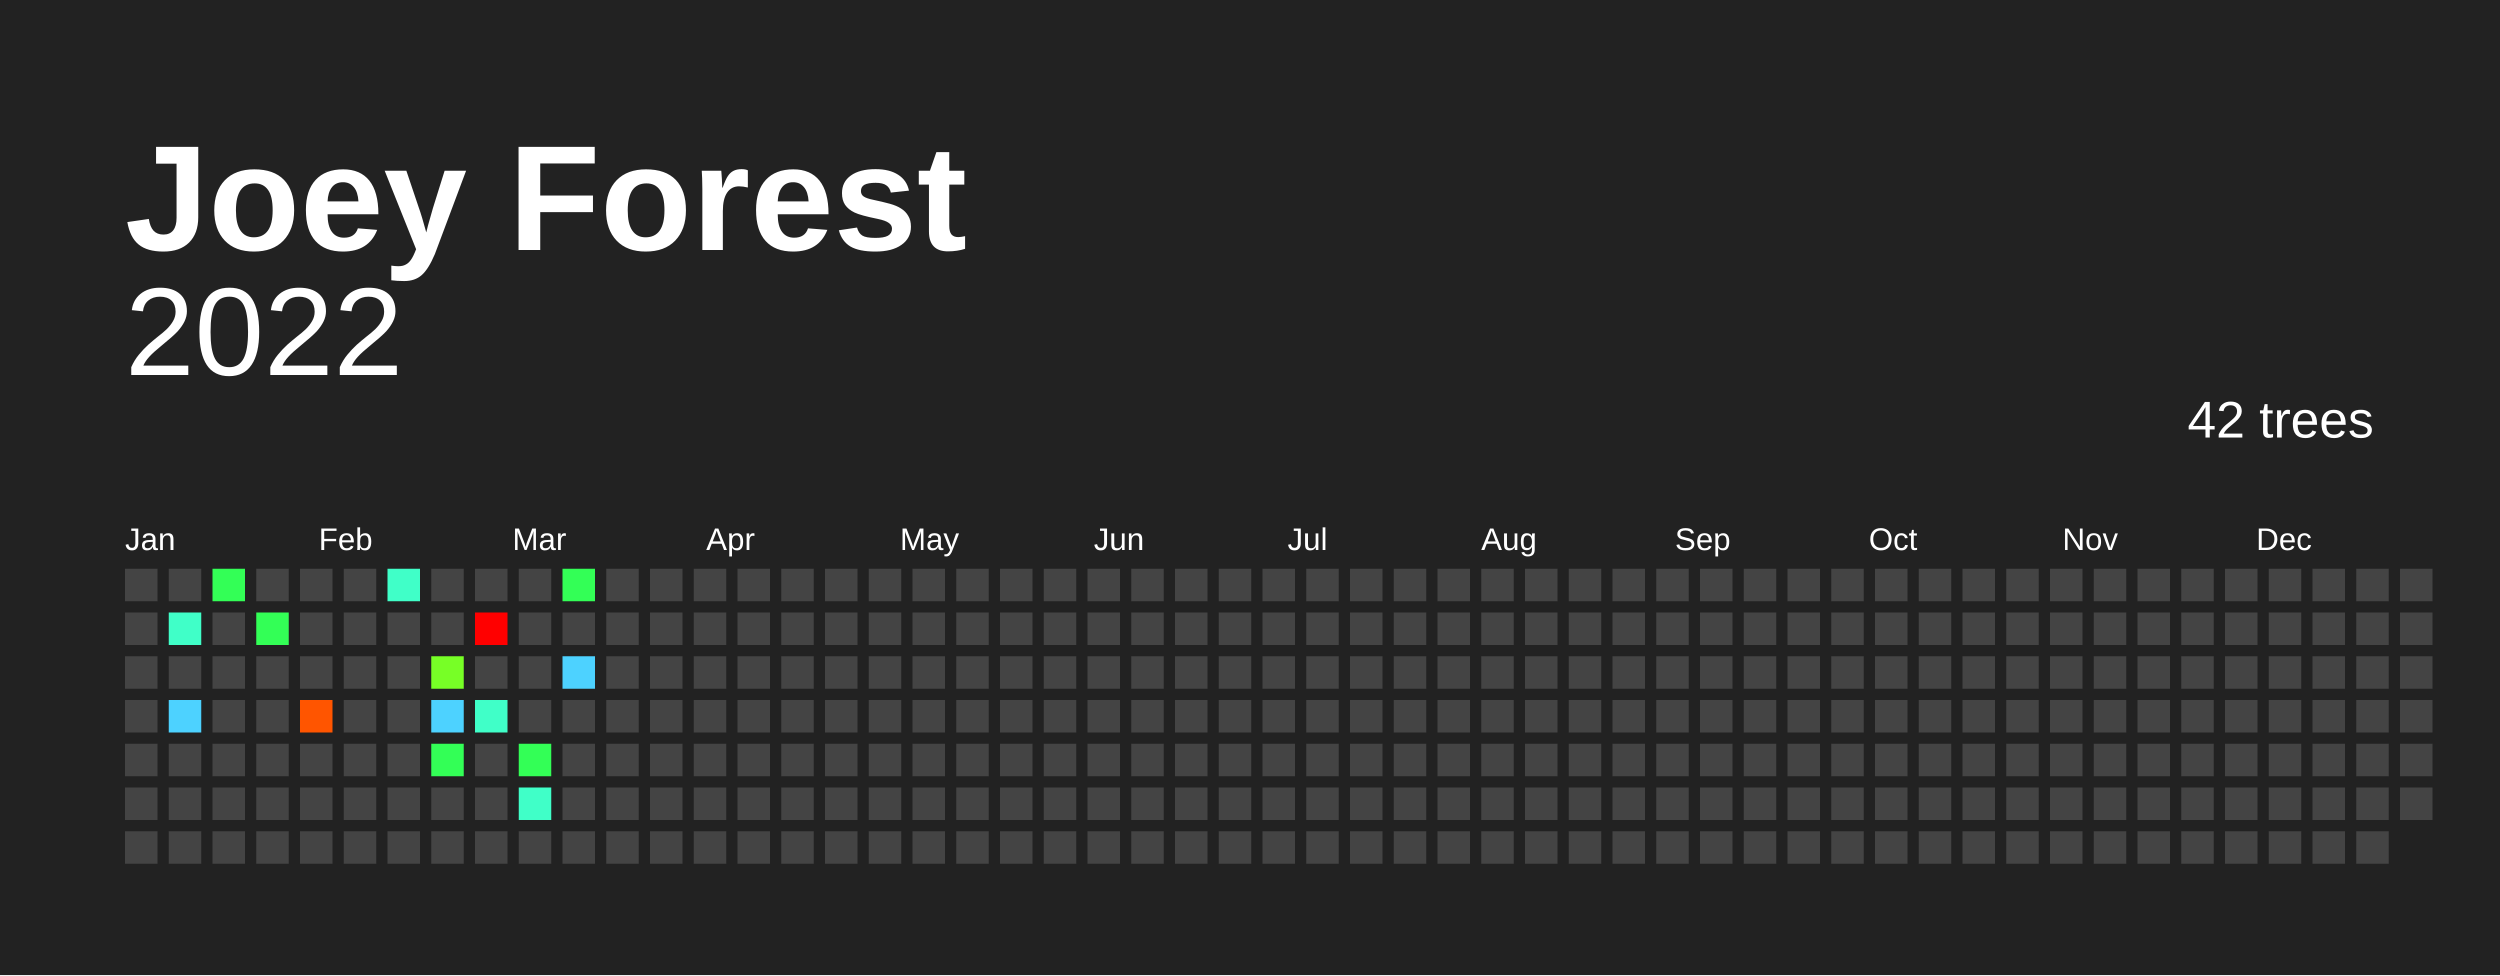
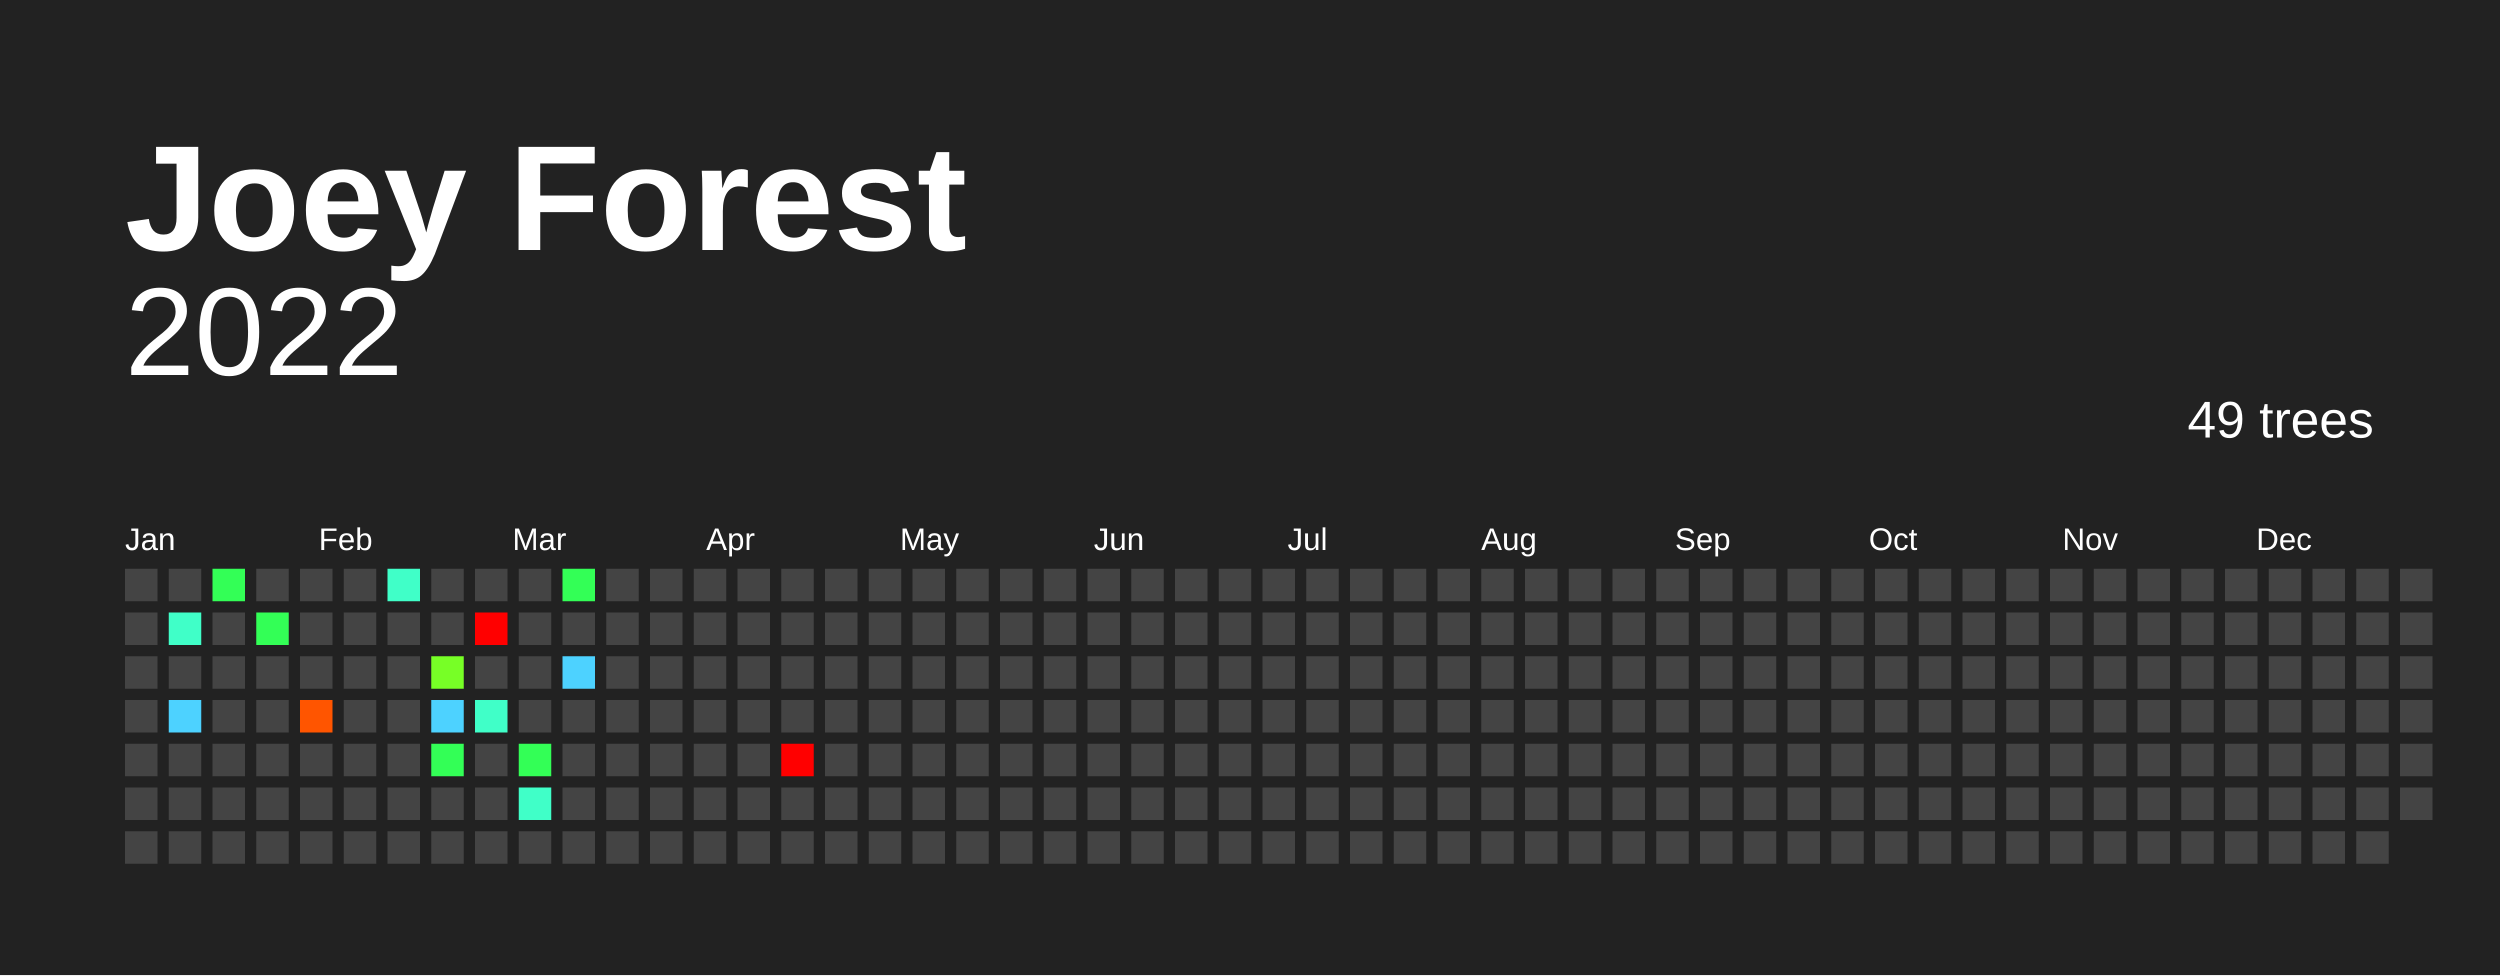
<svg xmlns="http://www.w3.org/2000/svg" baseProfile="full" height="78mm" version="1.1" viewBox="0,0,200,78" width="200mm">
  <defs />
  <rect fill="#222222" height="78" width="200" x="0" y="0" />
  <text fill="#FFFFFF" style="font-size:12px; font-family:Arial; font-weight:bold;" x="10" y="20">Joey Forest</text>
  <text alignment-baseline="hanging" fill="#FFFFFF" style="font-size:10.0px; font-family:Arial;" x="10" y="30">2022</text>
-   <text alignment-baseline="hanging" fill="#FFFFFF" style="font-size:4.125px; font-family:Arial;" x="175" y="35">42 trees</text>
+   <text alignment-baseline="hanging" fill="#FFFFFF" style="font-size:4.125px; font-family:Arial;" x="175" y="35">49 trees</text>
  <text fill="#FFFFFF" style="font-size:2.5px; font-family:Arial" x="10.0" y="44">Jan</text>
  <text fill="#FFFFFF" style="font-size:2.5px; font-family:Arial" x="25.5" y="44">Feb</text>
  <text fill="#FFFFFF" style="font-size:2.5px; font-family:Arial" x="41.0" y="44">Mar</text>
  <text fill="#FFFFFF" style="font-size:2.5px; font-family:Arial" x="56.5" y="44">Apr</text>
  <text fill="#FFFFFF" style="font-size:2.5px; font-family:Arial" x="72.0" y="44">May</text>
  <text fill="#FFFFFF" style="font-size:2.5px; font-family:Arial" x="87.5" y="44">Jun</text>
  <text fill="#FFFFFF" style="font-size:2.5px; font-family:Arial" x="103.0" y="44">Jul</text>
  <text fill="#FFFFFF" style="font-size:2.5px; font-family:Arial" x="118.5" y="44">Aug</text>
  <text fill="#FFFFFF" style="font-size:2.5px; font-family:Arial" x="134.0" y="44">Sep</text>
  <text fill="#FFFFFF" style="font-size:2.5px; font-family:Arial" x="149.5" y="44">Oct</text>
  <text fill="#FFFFFF" style="font-size:2.5px; font-family:Arial" x="165.0" y="44">Nov</text>
  <text fill="#FFFFFF" style="font-size:2.5px; font-family:Arial" x="180.5" y="44">Dec</text>
  <rect fill="#444444" height="2.6" width="2.6" x="10.0" y="45.5" />
  <rect fill="#444444" height="2.6" width="2.6" x="10.0" y="49.0" />
  <rect fill="#444444" height="2.6" width="2.6" x="10.0" y="52.5" />
  <rect fill="#444444" height="2.6" width="2.6" x="10.0" y="56.0" />
  <rect fill="#444444" height="2.6" width="2.6" x="10.0" y="59.5" />
  <rect fill="#444444" height="2.6" width="2.6" x="10.0" y="63.0" />
  <rect fill="#444444" height="2.6" width="2.6" x="10.0" y="66.5" />
  <rect fill="#444444" height="2.6" width="2.6" x="13.5" y="45.5" />
  <rect fill="#40ffc8" height="2.6" width="2.6" x="13.5" y="49.0" />
  <rect fill="#444444" height="2.6" width="2.6" x="13.5" y="52.5" />
  <rect fill="#4dd2ff" height="2.6" width="2.6" x="13.5" y="56.0" />
  <rect fill="#444444" height="2.6" width="2.6" x="13.5" y="59.5" />
  <rect fill="#444444" height="2.6" width="2.6" x="13.5" y="63.0" />
  <rect fill="#444444" height="2.6" width="2.6" x="13.5" y="66.5" />
  <rect fill="#33ff56" height="2.6" width="2.6" x="17.0" y="45.5" />
  <rect fill="#444444" height="2.6" width="2.6" x="17.0" y="49.0" />
  <rect fill="#444444" height="2.6" width="2.6" x="17.0" y="52.5" />
  <rect fill="#444444" height="2.6" width="2.6" x="17.0" y="56.0" />
  <rect fill="#444444" height="2.6" width="2.6" x="17.0" y="59.5" />
  <rect fill="#444444" height="2.6" width="2.6" x="17.0" y="63.0" />
  <rect fill="#444444" height="2.6" width="2.6" x="17.0" y="66.5" />
  <rect fill="#444444" height="2.6" width="2.6" x="20.5" y="45.5" />
  <rect fill="#33ff56" height="2.6" width="2.6" x="20.5" y="49.0" />
  <rect fill="#444444" height="2.6" width="2.6" x="20.5" y="52.5" />
  <rect fill="#444444" height="2.6" width="2.6" x="20.5" y="56.0" />
  <rect fill="#444444" height="2.6" width="2.6" x="20.5" y="59.5" />
  <rect fill="#444444" height="2.6" width="2.6" x="20.5" y="63.0" />
  <rect fill="#444444" height="2.6" width="2.6" x="20.5" y="66.5" />
  <rect fill="#444444" height="2.6" width="2.6" x="24.0" y="45.5" />
  <rect fill="#444444" height="2.6" width="2.6" x="24.0" y="49.0" />
  <rect fill="#444444" height="2.6" width="2.6" x="24.0" y="52.5" />
  <rect fill="#ff5500" height="2.6" width="2.6" x="24.0" y="56.0" />
  <rect fill="#444444" height="2.6" width="2.6" x="24.0" y="59.5" />
  <rect fill="#444444" height="2.6" width="2.6" x="24.0" y="63.0" />
  <rect fill="#444444" height="2.6" width="2.6" x="24.0" y="66.5" />
  <rect fill="#444444" height="2.6" width="2.6" x="27.5" y="45.5" />
  <rect fill="#444444" height="2.6" width="2.6" x="27.5" y="49.0" />
  <rect fill="#444444" height="2.6" width="2.6" x="27.5" y="52.5" />
  <rect fill="#444444" height="2.6" width="2.6" x="27.5" y="56.0" />
  <rect fill="#444444" height="2.6" width="2.6" x="27.5" y="59.5" />
  <rect fill="#444444" height="2.6" width="2.6" x="27.5" y="63.0" />
  <rect fill="#444444" height="2.6" width="2.6" x="27.5" y="66.5" />
  <rect fill="#40ffc8" height="2.6" width="2.6" x="31.0" y="45.5" />
  <rect fill="#444444" height="2.6" width="2.6" x="31.0" y="49.0" />
  <rect fill="#444444" height="2.6" width="2.6" x="31.0" y="52.5" />
  <rect fill="#444444" height="2.6" width="2.6" x="31.0" y="56.0" />
  <rect fill="#444444" height="2.6" width="2.6" x="31.0" y="59.5" />
  <rect fill="#444444" height="2.6" width="2.6" x="31.0" y="63.0" />
  <rect fill="#444444" height="2.6" width="2.6" x="31.0" y="66.5" />
  <rect fill="#444444" height="2.6" width="2.6" x="34.5" y="45.5" />
  <rect fill="#444444" height="2.6" width="2.6" x="34.5" y="49.0" />
  <rect fill="#77ff26" height="2.6" width="2.6" x="34.5" y="52.5" />
  <rect fill="#4dd2ff" height="2.6" width="2.6" x="34.5" y="56.0" />
  <rect fill="#33ff56" height="2.6" width="2.6" x="34.5" y="59.5" />
  <rect fill="#444444" height="2.6" width="2.6" x="34.5" y="63.0" />
  <rect fill="#444444" height="2.6" width="2.6" x="34.5" y="66.5" />
  <rect fill="#444444" height="2.6" width="2.6" x="38.0" y="45.5" />
  <rect fill="red" height="2.6" width="2.6" x="38.0" y="49.0" />
  <rect fill="#444444" height="2.6" width="2.6" x="38.0" y="52.5" />
  <rect fill="#40ffc8" height="2.6" width="2.6" x="38.0" y="56.0" />
  <rect fill="#444444" height="2.6" width="2.6" x="38.0" y="59.5" />
  <rect fill="#444444" height="2.6" width="2.6" x="38.0" y="63.0" />
  <rect fill="#444444" height="2.6" width="2.6" x="38.0" y="66.5" />
  <rect fill="#444444" height="2.6" width="2.6" x="41.5" y="45.5" />
  <rect fill="#444444" height="2.6" width="2.6" x="41.5" y="49.0" />
  <rect fill="#444444" height="2.6" width="2.6" x="41.5" y="52.5" />
  <rect fill="#444444" height="2.6" width="2.6" x="41.5" y="56.0" />
  <rect fill="#33ff56" height="2.6" width="2.6" x="41.5" y="59.5" />
  <rect fill="#40ffc8" height="2.6" width="2.6" x="41.5" y="63.0" />
  <rect fill="#444444" height="2.6" width="2.6" x="41.5" y="66.5" />
  <rect fill="#33ff56" height="2.6" width="2.6" x="45.0" y="45.5" />
  <rect fill="#444444" height="2.6" width="2.6" x="45.0" y="49.0" />
  <rect fill="#4dd2ff" height="2.6" width="2.6" x="45.0" y="52.5" />
  <rect fill="#444444" height="2.6" width="2.6" x="45.0" y="56.0" />
  <rect fill="#444444" height="2.6" width="2.6" x="45.0" y="59.5" />
  <rect fill="#444444" height="2.6" width="2.6" x="45.0" y="63.0" />
  <rect fill="#444444" height="2.6" width="2.6" x="45.0" y="66.5" />
  <rect fill="#444444" height="2.6" width="2.6" x="48.5" y="45.5" />
  <rect fill="#444444" height="2.6" width="2.6" x="48.5" y="49.0" />
  <rect fill="#444444" height="2.6" width="2.6" x="48.5" y="52.5" />
  <rect fill="#444444" height="2.6" width="2.6" x="48.5" y="56.0" />
  <rect fill="#444444" height="2.6" width="2.6" x="48.5" y="59.5" />
  <rect fill="#444444" height="2.6" width="2.6" x="48.5" y="63.0" />
  <rect fill="#444444" height="2.6" width="2.6" x="48.5" y="66.5" />
  <rect fill="#444444" height="2.6" width="2.6" x="52.0" y="45.5" />
  <rect fill="#444444" height="2.6" width="2.6" x="52.0" y="49.0" />
  <rect fill="#444444" height="2.6" width="2.6" x="52.0" y="52.5" />
  <rect fill="#444444" height="2.6" width="2.6" x="52.0" y="56.0" />
  <rect fill="#444444" height="2.6" width="2.6" x="52.0" y="59.5" />
  <rect fill="#444444" height="2.6" width="2.6" x="52.0" y="63.0" />
  <rect fill="#444444" height="2.6" width="2.6" x="52.0" y="66.5" />
  <rect fill="#444444" height="2.6" width="2.6" x="55.5" y="45.5" />
  <rect fill="#444444" height="2.6" width="2.6" x="55.5" y="49.0" />
  <rect fill="#444444" height="2.6" width="2.6" x="55.5" y="52.5" />
  <rect fill="#444444" height="2.6" width="2.6" x="55.5" y="56.0" />
  <rect fill="#444444" height="2.6" width="2.6" x="55.5" y="59.5" />
  <rect fill="#444444" height="2.6" width="2.6" x="55.5" y="63.0" />
  <rect fill="#444444" height="2.6" width="2.6" x="55.5" y="66.5" />
  <rect fill="#444444" height="2.6" width="2.6" x="59.0" y="45.5" />
  <rect fill="#444444" height="2.6" width="2.6" x="59.0" y="49.0" />
  <rect fill="#444444" height="2.6" width="2.6" x="59.0" y="52.5" />
  <rect fill="#444444" height="2.6" width="2.6" x="59.0" y="56.0" />
  <rect fill="#444444" height="2.6" width="2.6" x="59.0" y="59.5" />
  <rect fill="#444444" height="2.6" width="2.6" x="59.0" y="63.0" />
  <rect fill="#444444" height="2.6" width="2.6" x="59.0" y="66.5" />
  <rect fill="#444444" height="2.6" width="2.6" x="62.5" y="45.5" />
  <rect fill="#444444" height="2.6" width="2.6" x="62.5" y="49.0" />
  <rect fill="#444444" height="2.6" width="2.6" x="62.5" y="52.5" />
  <rect fill="#444444" height="2.6" width="2.6" x="62.5" y="56.0" />
-   <rect fill="#444444" height="2.6" width="2.6" x="62.5" y="59.5" />
+   <rect fill="red" height="2.6" width="2.6" x="62.5" y="59.5" />
  <rect fill="#444444" height="2.6" width="2.6" x="62.5" y="63.0" />
  <rect fill="#444444" height="2.6" width="2.6" x="62.5" y="66.5" />
  <rect fill="#444444" height="2.6" width="2.6" x="66.0" y="45.5" />
  <rect fill="#444444" height="2.6" width="2.6" x="66.0" y="49.0" />
  <rect fill="#444444" height="2.6" width="2.6" x="66.0" y="52.5" />
  <rect fill="#444444" height="2.6" width="2.6" x="66.0" y="56.0" />
  <rect fill="#444444" height="2.6" width="2.6" x="66.0" y="59.5" />
  <rect fill="#444444" height="2.6" width="2.6" x="66.0" y="63.0" />
  <rect fill="#444444" height="2.6" width="2.6" x="66.0" y="66.5" />
  <rect fill="#444444" height="2.6" width="2.6" x="69.5" y="45.5" />
  <rect fill="#444444" height="2.6" width="2.6" x="69.5" y="49.0" />
  <rect fill="#444444" height="2.6" width="2.6" x="69.5" y="52.5" />
  <rect fill="#444444" height="2.6" width="2.6" x="69.5" y="56.0" />
  <rect fill="#444444" height="2.6" width="2.6" x="69.5" y="59.5" />
  <rect fill="#444444" height="2.6" width="2.6" x="69.5" y="63.0" />
  <rect fill="#444444" height="2.6" width="2.6" x="69.5" y="66.5" />
  <rect fill="#444444" height="2.6" width="2.6" x="73.0" y="45.5" />
  <rect fill="#444444" height="2.6" width="2.6" x="73.0" y="49.0" />
  <rect fill="#444444" height="2.6" width="2.6" x="73.0" y="52.5" />
  <rect fill="#444444" height="2.6" width="2.6" x="73.0" y="56.0" />
  <rect fill="#444444" height="2.6" width="2.6" x="73.0" y="59.5" />
  <rect fill="#444444" height="2.6" width="2.6" x="73.0" y="63.0" />
  <rect fill="#444444" height="2.6" width="2.6" x="73.0" y="66.5" />
  <rect fill="#444444" height="2.6" width="2.6" x="76.5" y="45.5" />
  <rect fill="#444444" height="2.6" width="2.6" x="76.5" y="49.0" />
  <rect fill="#444444" height="2.6" width="2.6" x="76.5" y="52.5" />
  <rect fill="#444444" height="2.6" width="2.6" x="76.5" y="56.0" />
  <rect fill="#444444" height="2.6" width="2.6" x="76.5" y="59.5" />
  <rect fill="#444444" height="2.6" width="2.6" x="76.5" y="63.0" />
  <rect fill="#444444" height="2.6" width="2.6" x="76.5" y="66.5" />
  <rect fill="#444444" height="2.6" width="2.6" x="80.0" y="45.5" />
  <rect fill="#444444" height="2.6" width="2.6" x="80.0" y="49.0" />
  <rect fill="#444444" height="2.6" width="2.6" x="80.0" y="52.5" />
  <rect fill="#444444" height="2.6" width="2.6" x="80.0" y="56.0" />
  <rect fill="#444444" height="2.6" width="2.6" x="80.0" y="59.5" />
  <rect fill="#444444" height="2.6" width="2.6" x="80.0" y="63.0" />
  <rect fill="#444444" height="2.6" width="2.6" x="80.0" y="66.5" />
  <rect fill="#444444" height="2.6" width="2.6" x="83.5" y="45.5" />
  <rect fill="#444444" height="2.6" width="2.6" x="83.5" y="49.0" />
  <rect fill="#444444" height="2.6" width="2.6" x="83.5" y="52.5" />
  <rect fill="#444444" height="2.6" width="2.6" x="83.5" y="56.0" />
  <rect fill="#444444" height="2.6" width="2.6" x="83.5" y="59.5" />
  <rect fill="#444444" height="2.6" width="2.6" x="83.5" y="63.0" />
  <rect fill="#444444" height="2.6" width="2.6" x="83.5" y="66.5" />
  <rect fill="#444444" height="2.6" width="2.6" x="87.0" y="45.5" />
  <rect fill="#444444" height="2.6" width="2.6" x="87.0" y="49.0" />
  <rect fill="#444444" height="2.6" width="2.6" x="87.0" y="52.5" />
  <rect fill="#444444" height="2.6" width="2.6" x="87.0" y="56.0" />
  <rect fill="#444444" height="2.6" width="2.6" x="87.0" y="59.5" />
  <rect fill="#444444" height="2.6" width="2.6" x="87.0" y="63.0" />
  <rect fill="#444444" height="2.6" width="2.6" x="87.0" y="66.5" />
  <rect fill="#444444" height="2.6" width="2.6" x="90.5" y="45.5" />
  <rect fill="#444444" height="2.6" width="2.6" x="90.5" y="49.0" />
  <rect fill="#444444" height="2.6" width="2.6" x="90.5" y="52.5" />
  <rect fill="#444444" height="2.6" width="2.6" x="90.5" y="56.0" />
  <rect fill="#444444" height="2.6" width="2.6" x="90.5" y="59.5" />
  <rect fill="#444444" height="2.6" width="2.6" x="90.5" y="63.0" />
  <rect fill="#444444" height="2.6" width="2.6" x="90.5" y="66.5" />
  <rect fill="#444444" height="2.6" width="2.6" x="94.0" y="45.5" />
  <rect fill="#444444" height="2.6" width="2.6" x="94.0" y="49.0" />
  <rect fill="#444444" height="2.6" width="2.6" x="94.0" y="52.5" />
  <rect fill="#444444" height="2.6" width="2.6" x="94.0" y="56.0" />
  <rect fill="#444444" height="2.6" width="2.6" x="94.0" y="59.5" />
  <rect fill="#444444" height="2.6" width="2.6" x="94.0" y="63.0" />
  <rect fill="#444444" height="2.6" width="2.6" x="94.0" y="66.5" />
  <rect fill="#444444" height="2.6" width="2.6" x="97.5" y="45.5" />
  <rect fill="#444444" height="2.6" width="2.6" x="97.5" y="49.0" />
  <rect fill="#444444" height="2.6" width="2.6" x="97.5" y="52.5" />
  <rect fill="#444444" height="2.6" width="2.6" x="97.5" y="56.0" />
  <rect fill="#444444" height="2.6" width="2.6" x="97.5" y="59.5" />
  <rect fill="#444444" height="2.6" width="2.6" x="97.5" y="63.0" />
  <rect fill="#444444" height="2.6" width="2.6" x="97.5" y="66.5" />
  <rect fill="#444444" height="2.6" width="2.6" x="101.0" y="45.5" />
  <rect fill="#444444" height="2.6" width="2.6" x="101.0" y="49.0" />
  <rect fill="#444444" height="2.6" width="2.6" x="101.0" y="52.5" />
  <rect fill="#444444" height="2.6" width="2.6" x="101.0" y="56.0" />
  <rect fill="#444444" height="2.6" width="2.6" x="101.0" y="59.5" />
  <rect fill="#444444" height="2.6" width="2.6" x="101.0" y="63.0" />
  <rect fill="#444444" height="2.6" width="2.6" x="101.0" y="66.5" />
  <rect fill="#444444" height="2.6" width="2.6" x="104.5" y="45.5" />
  <rect fill="#444444" height="2.6" width="2.6" x="104.5" y="49.0" />
  <rect fill="#444444" height="2.6" width="2.6" x="104.5" y="52.5" />
  <rect fill="#444444" height="2.6" width="2.6" x="104.5" y="56.0" />
  <rect fill="#444444" height="2.6" width="2.6" x="104.5" y="59.5" />
  <rect fill="#444444" height="2.6" width="2.6" x="104.5" y="63.0" />
  <rect fill="#444444" height="2.6" width="2.6" x="104.5" y="66.5" />
  <rect fill="#444444" height="2.6" width="2.6" x="108.0" y="45.5" />
  <rect fill="#444444" height="2.6" width="2.6" x="108.0" y="49.0" />
  <rect fill="#444444" height="2.6" width="2.6" x="108.0" y="52.5" />
  <rect fill="#444444" height="2.6" width="2.6" x="108.0" y="56.0" />
  <rect fill="#444444" height="2.6" width="2.6" x="108.0" y="59.5" />
  <rect fill="#444444" height="2.6" width="2.6" x="108.0" y="63.0" />
  <rect fill="#444444" height="2.6" width="2.6" x="108.0" y="66.5" />
  <rect fill="#444444" height="2.6" width="2.6" x="111.5" y="45.5" />
  <rect fill="#444444" height="2.6" width="2.6" x="111.5" y="49.0" />
  <rect fill="#444444" height="2.6" width="2.6" x="111.5" y="52.5" />
  <rect fill="#444444" height="2.6" width="2.6" x="111.5" y="56.0" />
  <rect fill="#444444" height="2.6" width="2.6" x="111.5" y="59.5" />
  <rect fill="#444444" height="2.6" width="2.6" x="111.5" y="63.0" />
  <rect fill="#444444" height="2.6" width="2.6" x="111.5" y="66.5" />
  <rect fill="#444444" height="2.6" width="2.6" x="115.0" y="45.5" />
  <rect fill="#444444" height="2.6" width="2.6" x="115.0" y="49.0" />
  <rect fill="#444444" height="2.6" width="2.6" x="115.0" y="52.5" />
  <rect fill="#444444" height="2.6" width="2.6" x="115.0" y="56.0" />
  <rect fill="#444444" height="2.6" width="2.6" x="115.0" y="59.5" />
  <rect fill="#444444" height="2.6" width="2.6" x="115.0" y="63.0" />
  <rect fill="#444444" height="2.6" width="2.6" x="115.0" y="66.5" />
  <rect fill="#444444" height="2.6" width="2.6" x="118.5" y="45.5" />
  <rect fill="#444444" height="2.6" width="2.6" x="118.5" y="49.0" />
  <rect fill="#444444" height="2.6" width="2.6" x="118.5" y="52.5" />
  <rect fill="#444444" height="2.6" width="2.6" x="118.5" y="56.0" />
  <rect fill="#444444" height="2.6" width="2.6" x="118.5" y="59.5" />
  <rect fill="#444444" height="2.6" width="2.6" x="118.5" y="63.0" />
  <rect fill="#444444" height="2.6" width="2.6" x="118.5" y="66.5" />
  <rect fill="#444444" height="2.6" width="2.6" x="122.0" y="45.5" />
  <rect fill="#444444" height="2.6" width="2.6" x="122.0" y="49.0" />
  <rect fill="#444444" height="2.6" width="2.6" x="122.0" y="52.5" />
  <rect fill="#444444" height="2.6" width="2.6" x="122.0" y="56.0" />
  <rect fill="#444444" height="2.6" width="2.6" x="122.0" y="59.5" />
  <rect fill="#444444" height="2.6" width="2.6" x="122.0" y="63.0" />
  <rect fill="#444444" height="2.6" width="2.6" x="122.0" y="66.5" />
  <rect fill="#444444" height="2.6" width="2.6" x="125.5" y="45.5" />
  <rect fill="#444444" height="2.6" width="2.6" x="125.5" y="49.0" />
  <rect fill="#444444" height="2.6" width="2.6" x="125.5" y="52.5" />
  <rect fill="#444444" height="2.6" width="2.6" x="125.5" y="56.0" />
  <rect fill="#444444" height="2.6" width="2.6" x="125.5" y="59.5" />
  <rect fill="#444444" height="2.6" width="2.6" x="125.5" y="63.0" />
  <rect fill="#444444" height="2.6" width="2.6" x="125.5" y="66.5" />
  <rect fill="#444444" height="2.6" width="2.6" x="129.0" y="45.5" />
  <rect fill="#444444" height="2.6" width="2.6" x="129.0" y="49.0" />
  <rect fill="#444444" height="2.6" width="2.6" x="129.0" y="52.5" />
  <rect fill="#444444" height="2.6" width="2.6" x="129.0" y="56.0" />
  <rect fill="#444444" height="2.6" width="2.6" x="129.0" y="59.5" />
  <rect fill="#444444" height="2.6" width="2.6" x="129.0" y="63.0" />
  <rect fill="#444444" height="2.6" width="2.6" x="129.0" y="66.5" />
  <rect fill="#444444" height="2.6" width="2.6" x="132.5" y="45.5" />
  <rect fill="#444444" height="2.6" width="2.6" x="132.5" y="49.0" />
  <rect fill="#444444" height="2.6" width="2.6" x="132.5" y="52.5" />
  <rect fill="#444444" height="2.6" width="2.6" x="132.5" y="56.0" />
  <rect fill="#444444" height="2.6" width="2.6" x="132.5" y="59.5" />
  <rect fill="#444444" height="2.6" width="2.6" x="132.5" y="63.0" />
  <rect fill="#444444" height="2.6" width="2.6" x="132.5" y="66.5" />
  <rect fill="#444444" height="2.6" width="2.6" x="136.0" y="45.5" />
  <rect fill="#444444" height="2.6" width="2.6" x="136.0" y="49.0" />
  <rect fill="#444444" height="2.6" width="2.6" x="136.0" y="52.5" />
  <rect fill="#444444" height="2.6" width="2.6" x="136.0" y="56.0" />
  <rect fill="#444444" height="2.6" width="2.6" x="136.0" y="59.5" />
  <rect fill="#444444" height="2.6" width="2.6" x="136.0" y="63.0" />
  <rect fill="#444444" height="2.6" width="2.6" x="136.0" y="66.5" />
  <rect fill="#444444" height="2.6" width="2.6" x="139.5" y="45.5" />
  <rect fill="#444444" height="2.6" width="2.6" x="139.5" y="49.0" />
  <rect fill="#444444" height="2.6" width="2.6" x="139.5" y="52.5" />
  <rect fill="#444444" height="2.6" width="2.6" x="139.5" y="56.0" />
  <rect fill="#444444" height="2.6" width="2.6" x="139.5" y="59.5" />
  <rect fill="#444444" height="2.6" width="2.6" x="139.5" y="63.0" />
  <rect fill="#444444" height="2.6" width="2.6" x="139.5" y="66.5" />
  <rect fill="#444444" height="2.6" width="2.6" x="143.0" y="45.5" />
  <rect fill="#444444" height="2.6" width="2.6" x="143.0" y="49.0" />
  <rect fill="#444444" height="2.6" width="2.6" x="143.0" y="52.5" />
  <rect fill="#444444" height="2.6" width="2.6" x="143.0" y="56.0" />
  <rect fill="#444444" height="2.6" width="2.6" x="143.0" y="59.5" />
  <rect fill="#444444" height="2.6" width="2.6" x="143.0" y="63.0" />
  <rect fill="#444444" height="2.6" width="2.6" x="143.0" y="66.5" />
  <rect fill="#444444" height="2.6" width="2.6" x="146.5" y="45.5" />
  <rect fill="#444444" height="2.6" width="2.6" x="146.5" y="49.0" />
  <rect fill="#444444" height="2.6" width="2.6" x="146.5" y="52.5" />
  <rect fill="#444444" height="2.6" width="2.6" x="146.5" y="56.0" />
  <rect fill="#444444" height="2.6" width="2.6" x="146.5" y="59.5" />
  <rect fill="#444444" height="2.6" width="2.6" x="146.5" y="63.0" />
  <rect fill="#444444" height="2.6" width="2.6" x="146.5" y="66.5" />
  <rect fill="#444444" height="2.6" width="2.6" x="150.0" y="45.5" />
  <rect fill="#444444" height="2.6" width="2.6" x="150.0" y="49.0" />
  <rect fill="#444444" height="2.6" width="2.6" x="150.0" y="52.5" />
  <rect fill="#444444" height="2.6" width="2.6" x="150.0" y="56.0" />
  <rect fill="#444444" height="2.6" width="2.6" x="150.0" y="59.5" />
  <rect fill="#444444" height="2.6" width="2.6" x="150.0" y="63.0" />
  <rect fill="#444444" height="2.6" width="2.6" x="150.0" y="66.5" />
  <rect fill="#444444" height="2.6" width="2.6" x="153.5" y="45.5" />
  <rect fill="#444444" height="2.6" width="2.6" x="153.5" y="49.0" />
  <rect fill="#444444" height="2.6" width="2.6" x="153.5" y="52.5" />
  <rect fill="#444444" height="2.6" width="2.6" x="153.5" y="56.0" />
  <rect fill="#444444" height="2.6" width="2.6" x="153.5" y="59.5" />
  <rect fill="#444444" height="2.6" width="2.6" x="153.5" y="63.0" />
  <rect fill="#444444" height="2.6" width="2.6" x="153.5" y="66.5" />
  <rect fill="#444444" height="2.6" width="2.6" x="157.0" y="45.5" />
  <rect fill="#444444" height="2.6" width="2.6" x="157.0" y="49.0" />
  <rect fill="#444444" height="2.6" width="2.6" x="157.0" y="52.5" />
  <rect fill="#444444" height="2.6" width="2.6" x="157.0" y="56.0" />
  <rect fill="#444444" height="2.6" width="2.6" x="157.0" y="59.5" />
  <rect fill="#444444" height="2.6" width="2.6" x="157.0" y="63.0" />
  <rect fill="#444444" height="2.6" width="2.6" x="157.0" y="66.5" />
  <rect fill="#444444" height="2.6" width="2.6" x="160.5" y="45.5" />
  <rect fill="#444444" height="2.6" width="2.6" x="160.5" y="49.0" />
  <rect fill="#444444" height="2.6" width="2.6" x="160.5" y="52.5" />
  <rect fill="#444444" height="2.6" width="2.6" x="160.5" y="56.0" />
  <rect fill="#444444" height="2.6" width="2.6" x="160.5" y="59.5" />
  <rect fill="#444444" height="2.6" width="2.6" x="160.5" y="63.0" />
  <rect fill="#444444" height="2.6" width="2.6" x="160.5" y="66.5" />
  <rect fill="#444444" height="2.6" width="2.6" x="164.0" y="45.5" />
  <rect fill="#444444" height="2.6" width="2.6" x="164.0" y="49.0" />
  <rect fill="#444444" height="2.6" width="2.6" x="164.0" y="52.5" />
  <rect fill="#444444" height="2.6" width="2.6" x="164.0" y="56.0" />
  <rect fill="#444444" height="2.6" width="2.6" x="164.0" y="59.5" />
  <rect fill="#444444" height="2.6" width="2.6" x="164.0" y="63.0" />
  <rect fill="#444444" height="2.6" width="2.6" x="164.0" y="66.5" />
  <rect fill="#444444" height="2.6" width="2.6" x="167.5" y="45.5" />
  <rect fill="#444444" height="2.6" width="2.6" x="167.5" y="49.0" />
  <rect fill="#444444" height="2.6" width="2.6" x="167.5" y="52.5" />
  <rect fill="#444444" height="2.6" width="2.6" x="167.5" y="56.0" />
  <rect fill="#444444" height="2.6" width="2.6" x="167.5" y="59.5" />
  <rect fill="#444444" height="2.6" width="2.6" x="167.5" y="63.0" />
  <rect fill="#444444" height="2.6" width="2.6" x="167.5" y="66.5" />
  <rect fill="#444444" height="2.6" width="2.6" x="171.0" y="45.5" />
  <rect fill="#444444" height="2.6" width="2.6" x="171.0" y="49.0" />
  <rect fill="#444444" height="2.6" width="2.6" x="171.0" y="52.5" />
  <rect fill="#444444" height="2.6" width="2.6" x="171.0" y="56.0" />
  <rect fill="#444444" height="2.6" width="2.6" x="171.0" y="59.5" />
  <rect fill="#444444" height="2.6" width="2.6" x="171.0" y="63.0" />
  <rect fill="#444444" height="2.6" width="2.6" x="171.0" y="66.5" />
  <rect fill="#444444" height="2.6" width="2.6" x="174.5" y="45.5" />
  <rect fill="#444444" height="2.6" width="2.6" x="174.5" y="49.0" />
  <rect fill="#444444" height="2.6" width="2.6" x="174.5" y="52.5" />
  <rect fill="#444444" height="2.6" width="2.6" x="174.5" y="56.0" />
  <rect fill="#444444" height="2.6" width="2.6" x="174.5" y="59.5" />
  <rect fill="#444444" height="2.6" width="2.6" x="174.5" y="63.0" />
  <rect fill="#444444" height="2.6" width="2.6" x="174.5" y="66.5" />
  <rect fill="#444444" height="2.6" width="2.6" x="178.0" y="45.5" />
  <rect fill="#444444" height="2.6" width="2.6" x="178.0" y="49.0" />
  <rect fill="#444444" height="2.6" width="2.6" x="178.0" y="52.5" />
  <rect fill="#444444" height="2.6" width="2.6" x="178.0" y="56.0" />
  <rect fill="#444444" height="2.6" width="2.6" x="178.0" y="59.5" />
  <rect fill="#444444" height="2.6" width="2.6" x="178.0" y="63.0" />
  <rect fill="#444444" height="2.6" width="2.6" x="178.0" y="66.5" />
  <rect fill="#444444" height="2.6" width="2.6" x="181.5" y="45.5" />
  <rect fill="#444444" height="2.6" width="2.6" x="181.5" y="49.0" />
  <rect fill="#444444" height="2.6" width="2.6" x="181.5" y="52.5" />
  <rect fill="#444444" height="2.6" width="2.6" x="181.5" y="56.0" />
  <rect fill="#444444" height="2.6" width="2.6" x="181.5" y="59.5" />
  <rect fill="#444444" height="2.6" width="2.6" x="181.5" y="63.0" />
  <rect fill="#444444" height="2.6" width="2.6" x="181.5" y="66.5" />
  <rect fill="#444444" height="2.6" width="2.6" x="185.0" y="45.5" />
  <rect fill="#444444" height="2.6" width="2.6" x="185.0" y="49.0" />
  <rect fill="#444444" height="2.6" width="2.6" x="185.0" y="52.5" />
  <rect fill="#444444" height="2.6" width="2.6" x="185.0" y="56.0" />
  <rect fill="#444444" height="2.6" width="2.6" x="185.0" y="59.5" />
  <rect fill="#444444" height="2.6" width="2.6" x="185.0" y="63.0" />
  <rect fill="#444444" height="2.6" width="2.6" x="185.0" y="66.5" />
  <rect fill="#444444" height="2.6" width="2.6" x="188.5" y="45.5" />
  <rect fill="#444444" height="2.6" width="2.6" x="188.5" y="49.0" />
  <rect fill="#444444" height="2.6" width="2.6" x="188.5" y="52.5" />
  <rect fill="#444444" height="2.6" width="2.6" x="188.5" y="56.0" />
  <rect fill="#444444" height="2.6" width="2.6" x="188.5" y="59.5" />
  <rect fill="#444444" height="2.6" width="2.6" x="188.5" y="63.0" />
  <rect fill="#444444" height="2.6" width="2.6" x="188.5" y="66.5" />
  <rect fill="#444444" height="2.6" width="2.6" x="192.0" y="45.5" />
  <rect fill="#444444" height="2.6" width="2.6" x="192.0" y="49.0" />
  <rect fill="#444444" height="2.6" width="2.6" x="192.0" y="52.5" />
  <rect fill="#444444" height="2.6" width="2.6" x="192.0" y="56.0" />
  <rect fill="#444444" height="2.6" width="2.6" x="192.0" y="59.5" />
  <rect fill="#444444" height="2.6" width="2.6" x="192.0" y="63.0" />
</svg>
